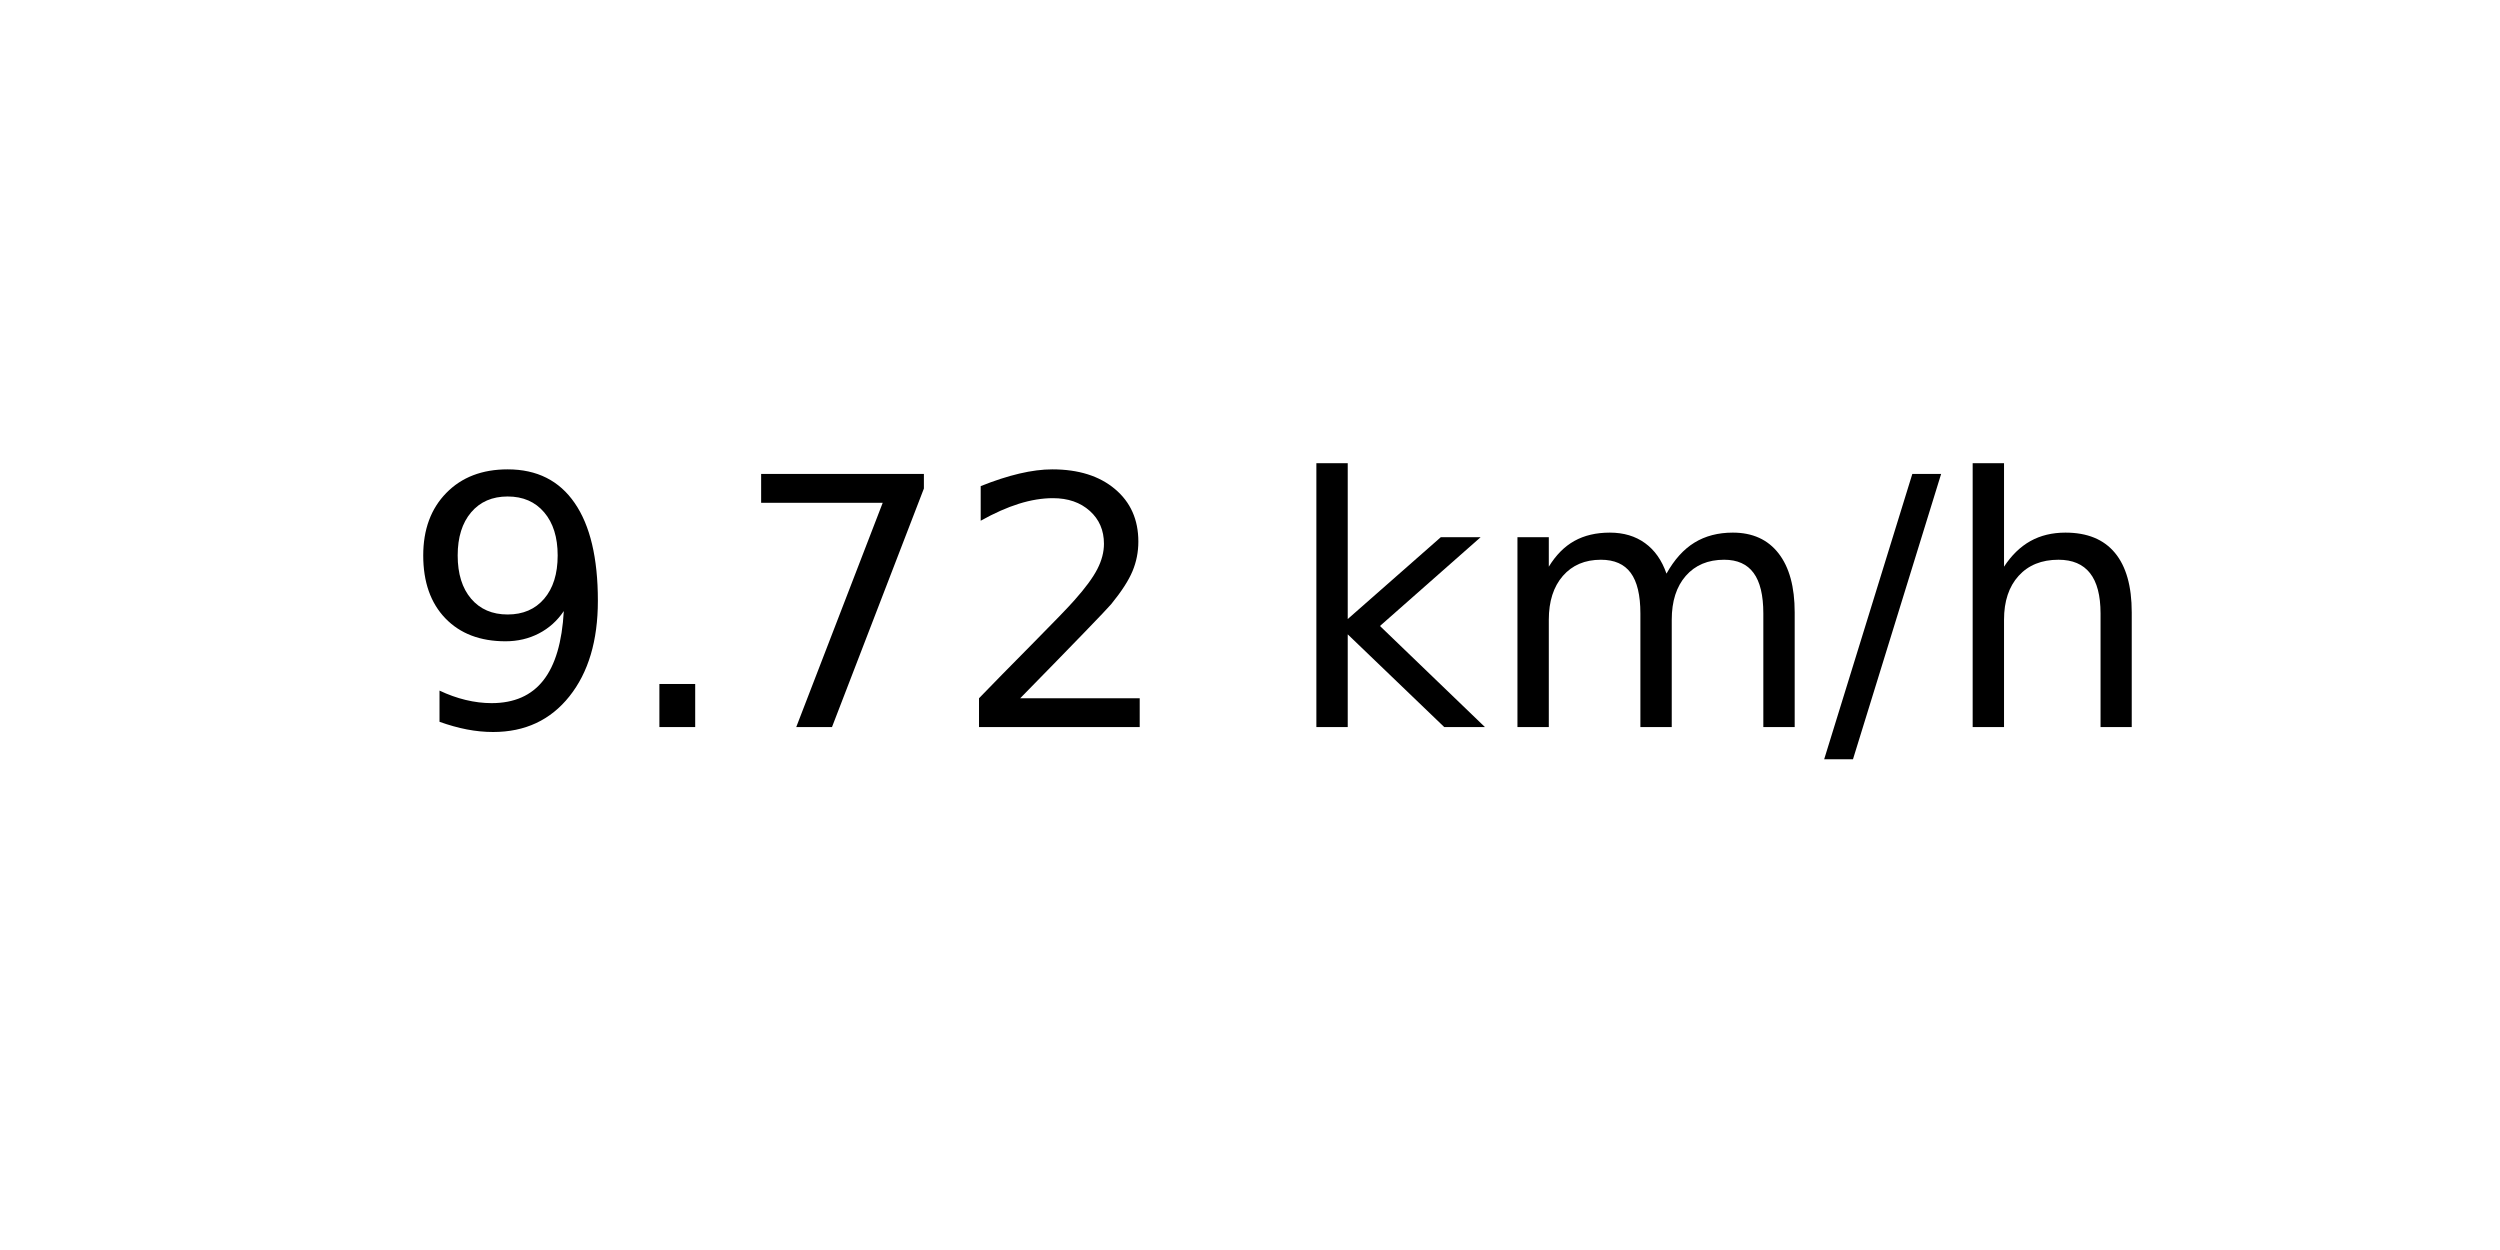
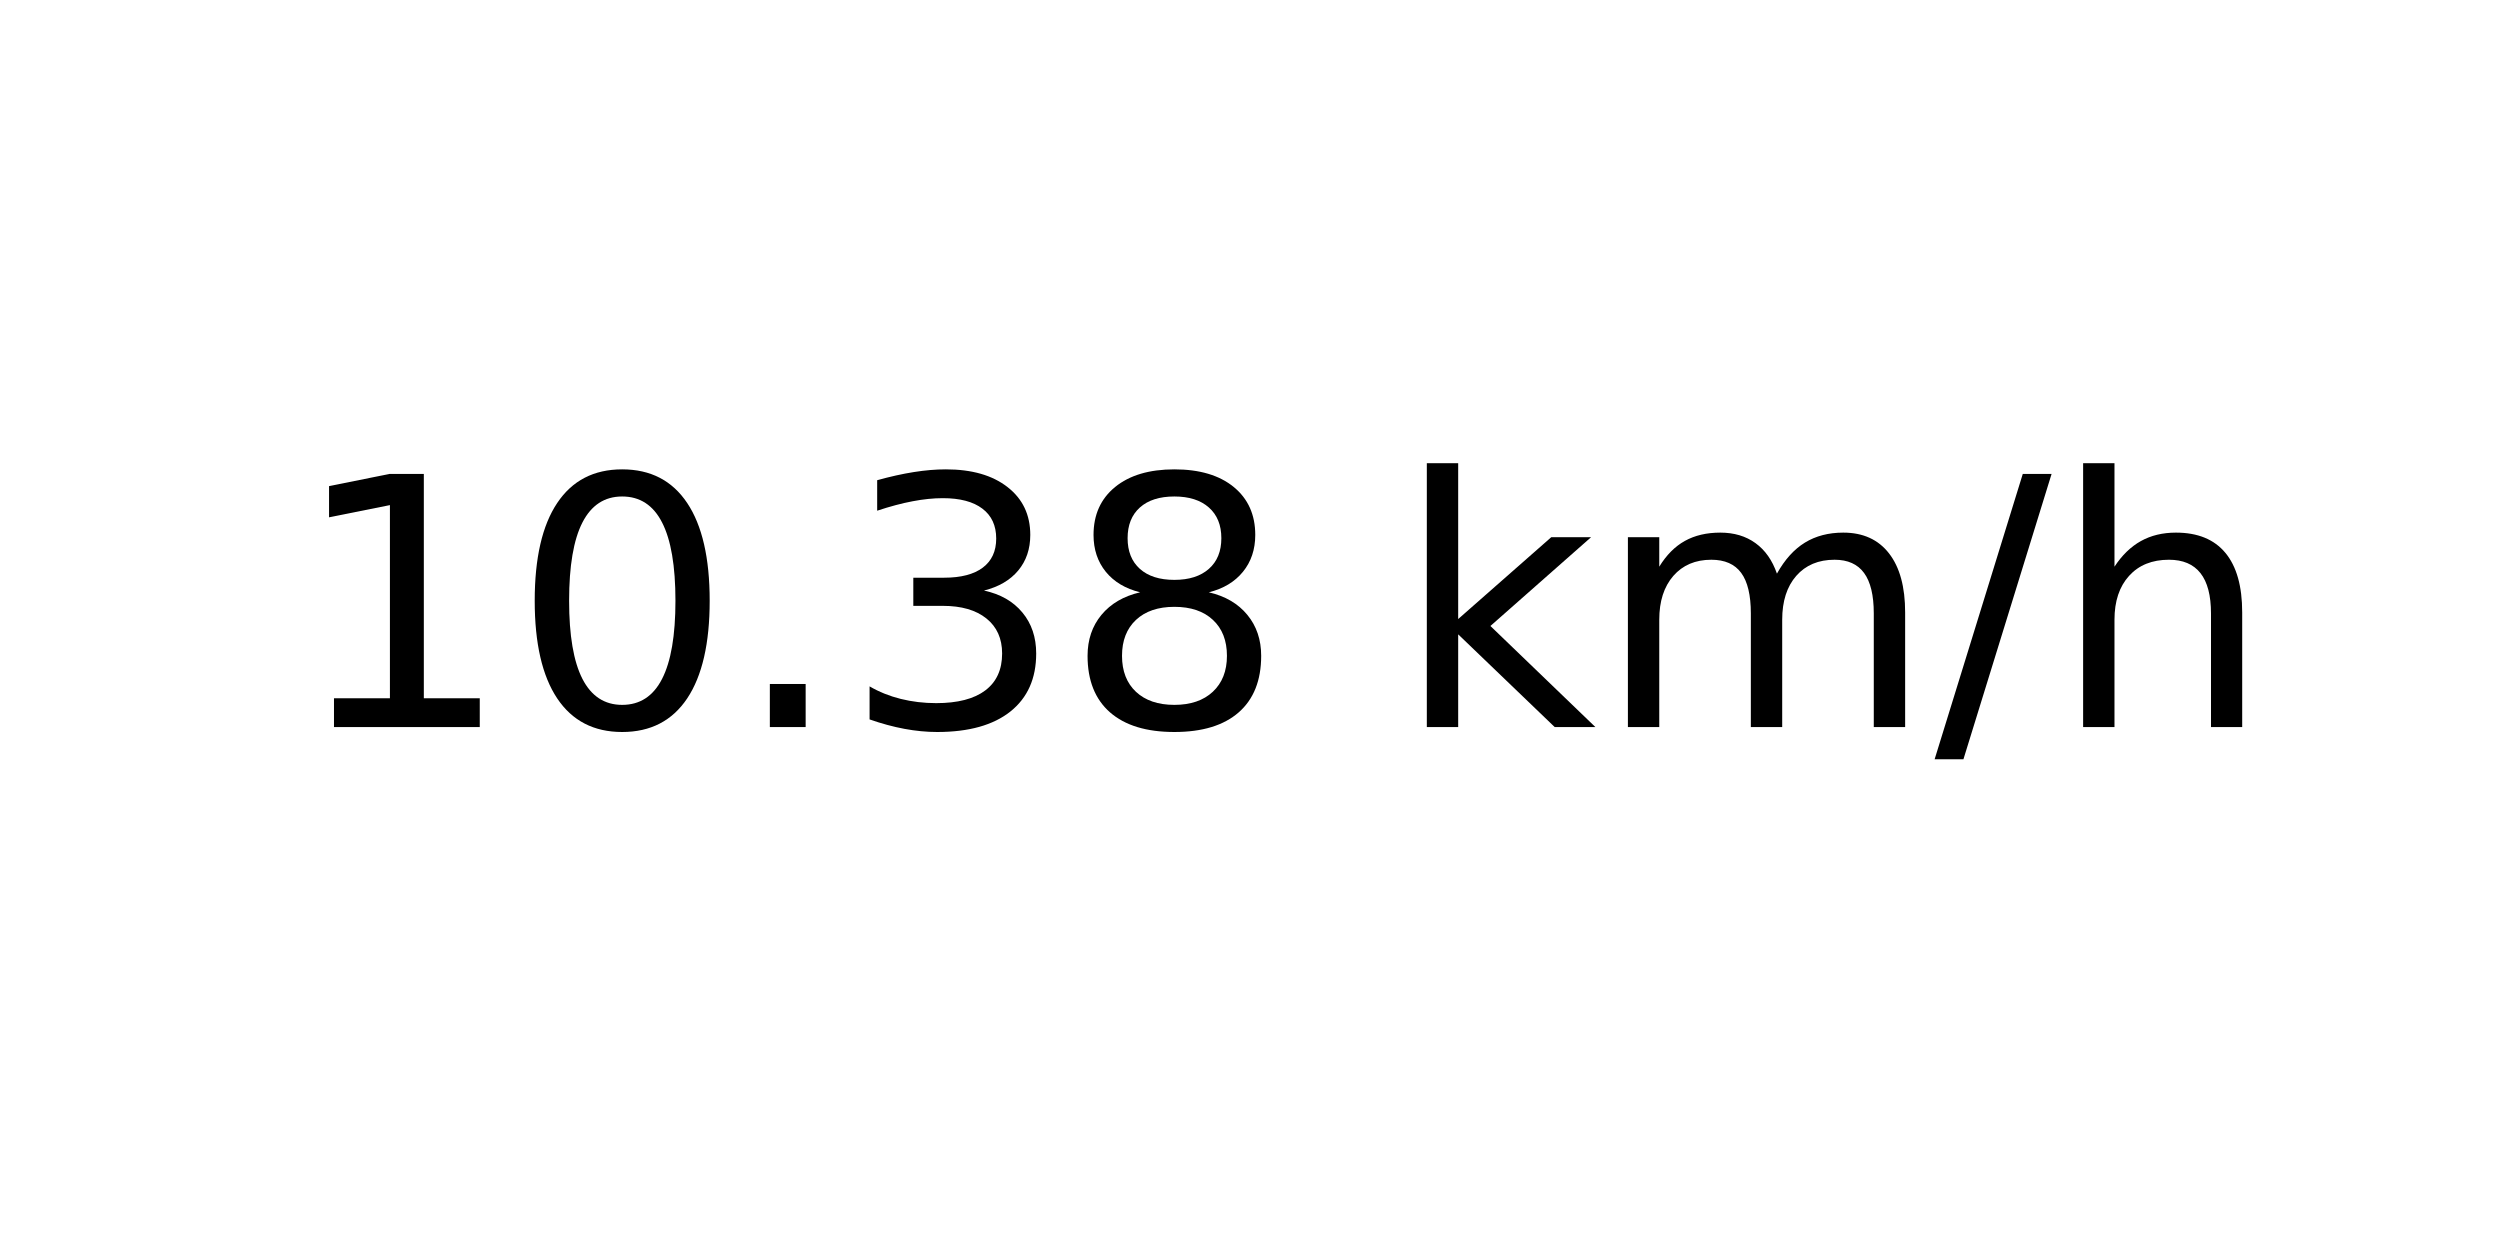
<svg xmlns="http://www.w3.org/2000/svg" xmlns:xlink="http://www.w3.org/1999/xlink" width="72pt" height="36pt" viewBox="0 0 72 36" version="1.1">
  <defs>
    <style type="text/css">*{stroke-linejoin: round; stroke-linecap: butt}</style>
  </defs>
  <g id="figure_1">
    <g id="axes_1">
      <g id="text_1">
-         <g transform="translate(11.55937 20.93937) scale(0.1 -0.1)">
+         <g transform="translate(8.378125 20.93937) scale(0.1 -0.1)">
          <defs>
-             <path id="DejaVuSans-39" d="M 703 97  L 703 672  Q 941 559 1184 500  Q 1428 441 1663 441  Q 2288 441 2617 861  Q 2947 1281 2994 2138  Q 2813 1869 2534 1725  Q 2256 1581 1919 1581  Q 1219 1581 811 2004  Q 403 2428 403 3163  Q 403 3881 828 4315  Q 1253 4750 1959 4750  Q 2769 4750 3195 4129  Q 3622 3509 3622 2328  Q 3622 1225 3098 567  Q 2575 -91 1691 -91  Q 1453 -91 1209 -44  Q 966 3 703 97  z M 1959 2075  Q 2384 2075 2632 2365  Q 2881 2656 2881 3163  Q 2881 3666 2632 3958  Q 2384 4250 1959 4250  Q 1534 4250 1286 3958  Q 1038 3666 1038 3163  Q 1038 2656 1286 2365  Q 1534 2075 1959 2075  z " transform="scale(0.015625)" />
+             <path id="DejaVuSans-31" d="M 794 531  L 1825 531  L 1825 4091  L 703 3866  L 703 4441  L 1819 4666  L 2450 4666  L 2450 531  L 3481 531  L 3481 0  L 794 0  L 794 531  z " transform="scale(0.015625)" />
+             <path id="DejaVuSans-30" d="M 2034 4250  Q 1547 4250 1301 3770  Q 1056 3291 1056 2328  Q 1056 1369 1301 889  Q 1547 409 2034 409  Q 2525 409 2770 889  Q 3016 1369 3016 2328  Q 3016 3291 2770 3770  Q 2525 4250 2034 4250  z M 2034 4750  Q 2819 4750 3233 4129  Q 3647 3509 3647 2328  Q 3647 1150 3233 529  Q 2819 -91 2034 -91  Q 1250 -91 836 529  Q 422 1150 422 2328  Q 422 3509 836 4129  Q 1250 4750 2034 4750  z " transform="scale(0.015625)" />
            <path id="DejaVuSans-2e" d="M 684 794  L 1344 794  L 1344 0  L 684 0  L 684 794  z " transform="scale(0.015625)" />
-             <path id="DejaVuSans-37" d="M 525 4666  L 3525 4666  L 3525 4397  L 1831 0  L 1172 0  L 2766 4134  L 525 4134  L 525 4666  z " transform="scale(0.015625)" />
-             <path id="DejaVuSans-32" d="M 1228 531  L 3431 531  L 3431 0  L 469 0  L 469 531  Q 828 903 1448 1529  Q 2069 2156 2228 2338  Q 2531 2678 2651 2914  Q 2772 3150 2772 3378  Q 2772 3750 2511 3984  Q 2250 4219 1831 4219  Q 1534 4219 1204 4116  Q 875 4013 500 3803  L 500 4441  Q 881 4594 1212 4672  Q 1544 4750 1819 4750  Q 2544 4750 2975 4387  Q 3406 4025 3406 3419  Q 3406 3131 3298 2873  Q 3191 2616 2906 2266  Q 2828 2175 2409 1742  Q 1991 1309 1228 531  z " transform="scale(0.015625)" />
+             <path id="DejaVuSans-33" d="M 2597 2516  Q 3050 2419 3304 2112  Q 3559 1806 3559 1356  Q 3559 666 3084 287  Q 2609 -91 1734 -91  Q 1441 -91 1130 -33  Q 819 25 488 141  L 488 750  Q 750 597 1062 519  Q 1375 441 1716 441  Q 2309 441 2620 675  Q 2931 909 2931 1356  Q 2931 1769 2642 2001  Q 2353 2234 1838 2234  L 1294 2234  L 1294 2753  L 1863 2753  Q 2328 2753 2575 2939  Q 2822 3125 2822 3475  Q 2822 3834 2567 4026  Q 2313 4219 1838 4219  Q 1578 4219 1281 4162  Q 984 4106 628 3988  L 628 4550  Q 988 4650 1302 4700  Q 1616 4750 1894 4750  Q 2613 4750 3031 4423  Q 3450 4097 3450 3541  Q 3450 3153 3228 2886  Q 3006 2619 2597 2516  z " transform="scale(0.015625)" />
+             <path id="DejaVuSans-38" d="M 2034 2216  Q 1584 2216 1326 1975  Q 1069 1734 1069 1313  Q 1069 891 1326 650  Q 1584 409 2034 409  Q 2484 409 2743 651  Q 3003 894 3003 1313  Q 3003 1734 2745 1975  Q 2488 2216 2034 2216  z M 1403 2484  Q 997 2584 770 2862  Q 544 3141 544 3541  Q 544 4100 942 4425  Q 1341 4750 2034 4750  Q 2731 4750 3128 4425  Q 3525 4100 3525 3541  Q 3525 3141 3298 2862  Q 3072 2584 2669 2484  Q 3125 2378 3379 2068  Q 3634 1759 3634 1313  Q 3634 634 3220 271  Q 2806 -91 2034 -91  Q 1263 -91 848 271  Q 434 634 434 1313  Q 434 1759 690 2068  Q 947 2378 1403 2484  z M 1172 3481  Q 1172 3119 1398 2916  Q 1625 2713 2034 2713  Q 2441 2713 2670 2916  Q 2900 3119 2900 3481  Q 2900 3844 2670 4047  Q 2441 4250 2034 4250  Q 1625 4250 1398 4047  Q 1172 3844 1172 3481  z " transform="scale(0.015625)" />
            <path id="DejaVuSans-20" transform="scale(0.015625)" />
            <path id="DejaVuSans-6b" d="M 581 4863  L 1159 4863  L 1159 1991  L 2875 3500  L 3609 3500  L 1753 1863  L 3688 0  L 2938 0  L 1159 1709  L 1159 0  L 581 0  L 581 4863  z " transform="scale(0.015625)" />
            <path id="DejaVuSans-6d" d="M 3328 2828  Q 3544 3216 3844 3400  Q 4144 3584 4550 3584  Q 5097 3584 5394 3201  Q 5691 2819 5691 2113  L 5691 0  L 5113 0  L 5113 2094  Q 5113 2597 4934 2840  Q 4756 3084 4391 3084  Q 3944 3084 3684 2787  Q 3425 2491 3425 1978  L 3425 0  L 2847 0  L 2847 2094  Q 2847 2600 2669 2842  Q 2491 3084 2119 3084  Q 1678 3084 1418 2786  Q 1159 2488 1159 1978  L 1159 0  L 581 0  L 581 3500  L 1159 3500  L 1159 2956  Q 1356 3278 1631 3431  Q 1906 3584 2284 3584  Q 2666 3584 2933 3390  Q 3200 3197 3328 2828  z " transform="scale(0.015625)" />
            <path id="DejaVuSans-2f" d="M 1625 4666  L 2156 4666  L 531 -594  L 0 -594  L 1625 4666  z " transform="scale(0.015625)" />
            <path id="DejaVuSans-68" d="M 3513 2113  L 3513 0  L 2938 0  L 2938 2094  Q 2938 2591 2744 2837  Q 2550 3084 2163 3084  Q 1697 3084 1428 2787  Q 1159 2491 1159 1978  L 1159 0  L 581 0  L 581 4863  L 1159 4863  L 1159 2956  Q 1366 3272 1645 3428  Q 1925 3584 2291 3584  Q 2894 3584 3203 3211  Q 3513 2838 3513 2113  z " transform="scale(0.015625)" />
          </defs>
-           <use xlink:href="#DejaVuSans-39" />
-           <use xlink:href="#DejaVuSans-2e" x="63.623" />
-           <use xlink:href="#DejaVuSans-37" x="95.41" />
-           <use xlink:href="#DejaVuSans-32" x="159.033" />
-           <use xlink:href="#DejaVuSans-20" x="222.656" />
-           <use xlink:href="#DejaVuSans-6b" x="254.443" />
-           <use xlink:href="#DejaVuSans-6d" x="312.354" />
-           <use xlink:href="#DejaVuSans-2f" x="409.766" />
-           <use xlink:href="#DejaVuSans-68" x="443.457" />
+           <use xlink:href="#DejaVuSans-31" />
+           <use xlink:href="#DejaVuSans-30" x="63.623" />
+           <use xlink:href="#DejaVuSans-2e" x="127.246" />
+           <use xlink:href="#DejaVuSans-33" x="159.033" />
+           <use xlink:href="#DejaVuSans-38" x="222.656" />
+           <use xlink:href="#DejaVuSans-20" x="286.279" />
+           <use xlink:href="#DejaVuSans-6b" x="318.066" />
+           <use xlink:href="#DejaVuSans-6d" x="375.977" />
+           <use xlink:href="#DejaVuSans-2f" x="473.389" />
+           <use xlink:href="#DejaVuSans-68" x="507.08" />
        </g>
      </g>
    </g>
  </g>
</svg>
